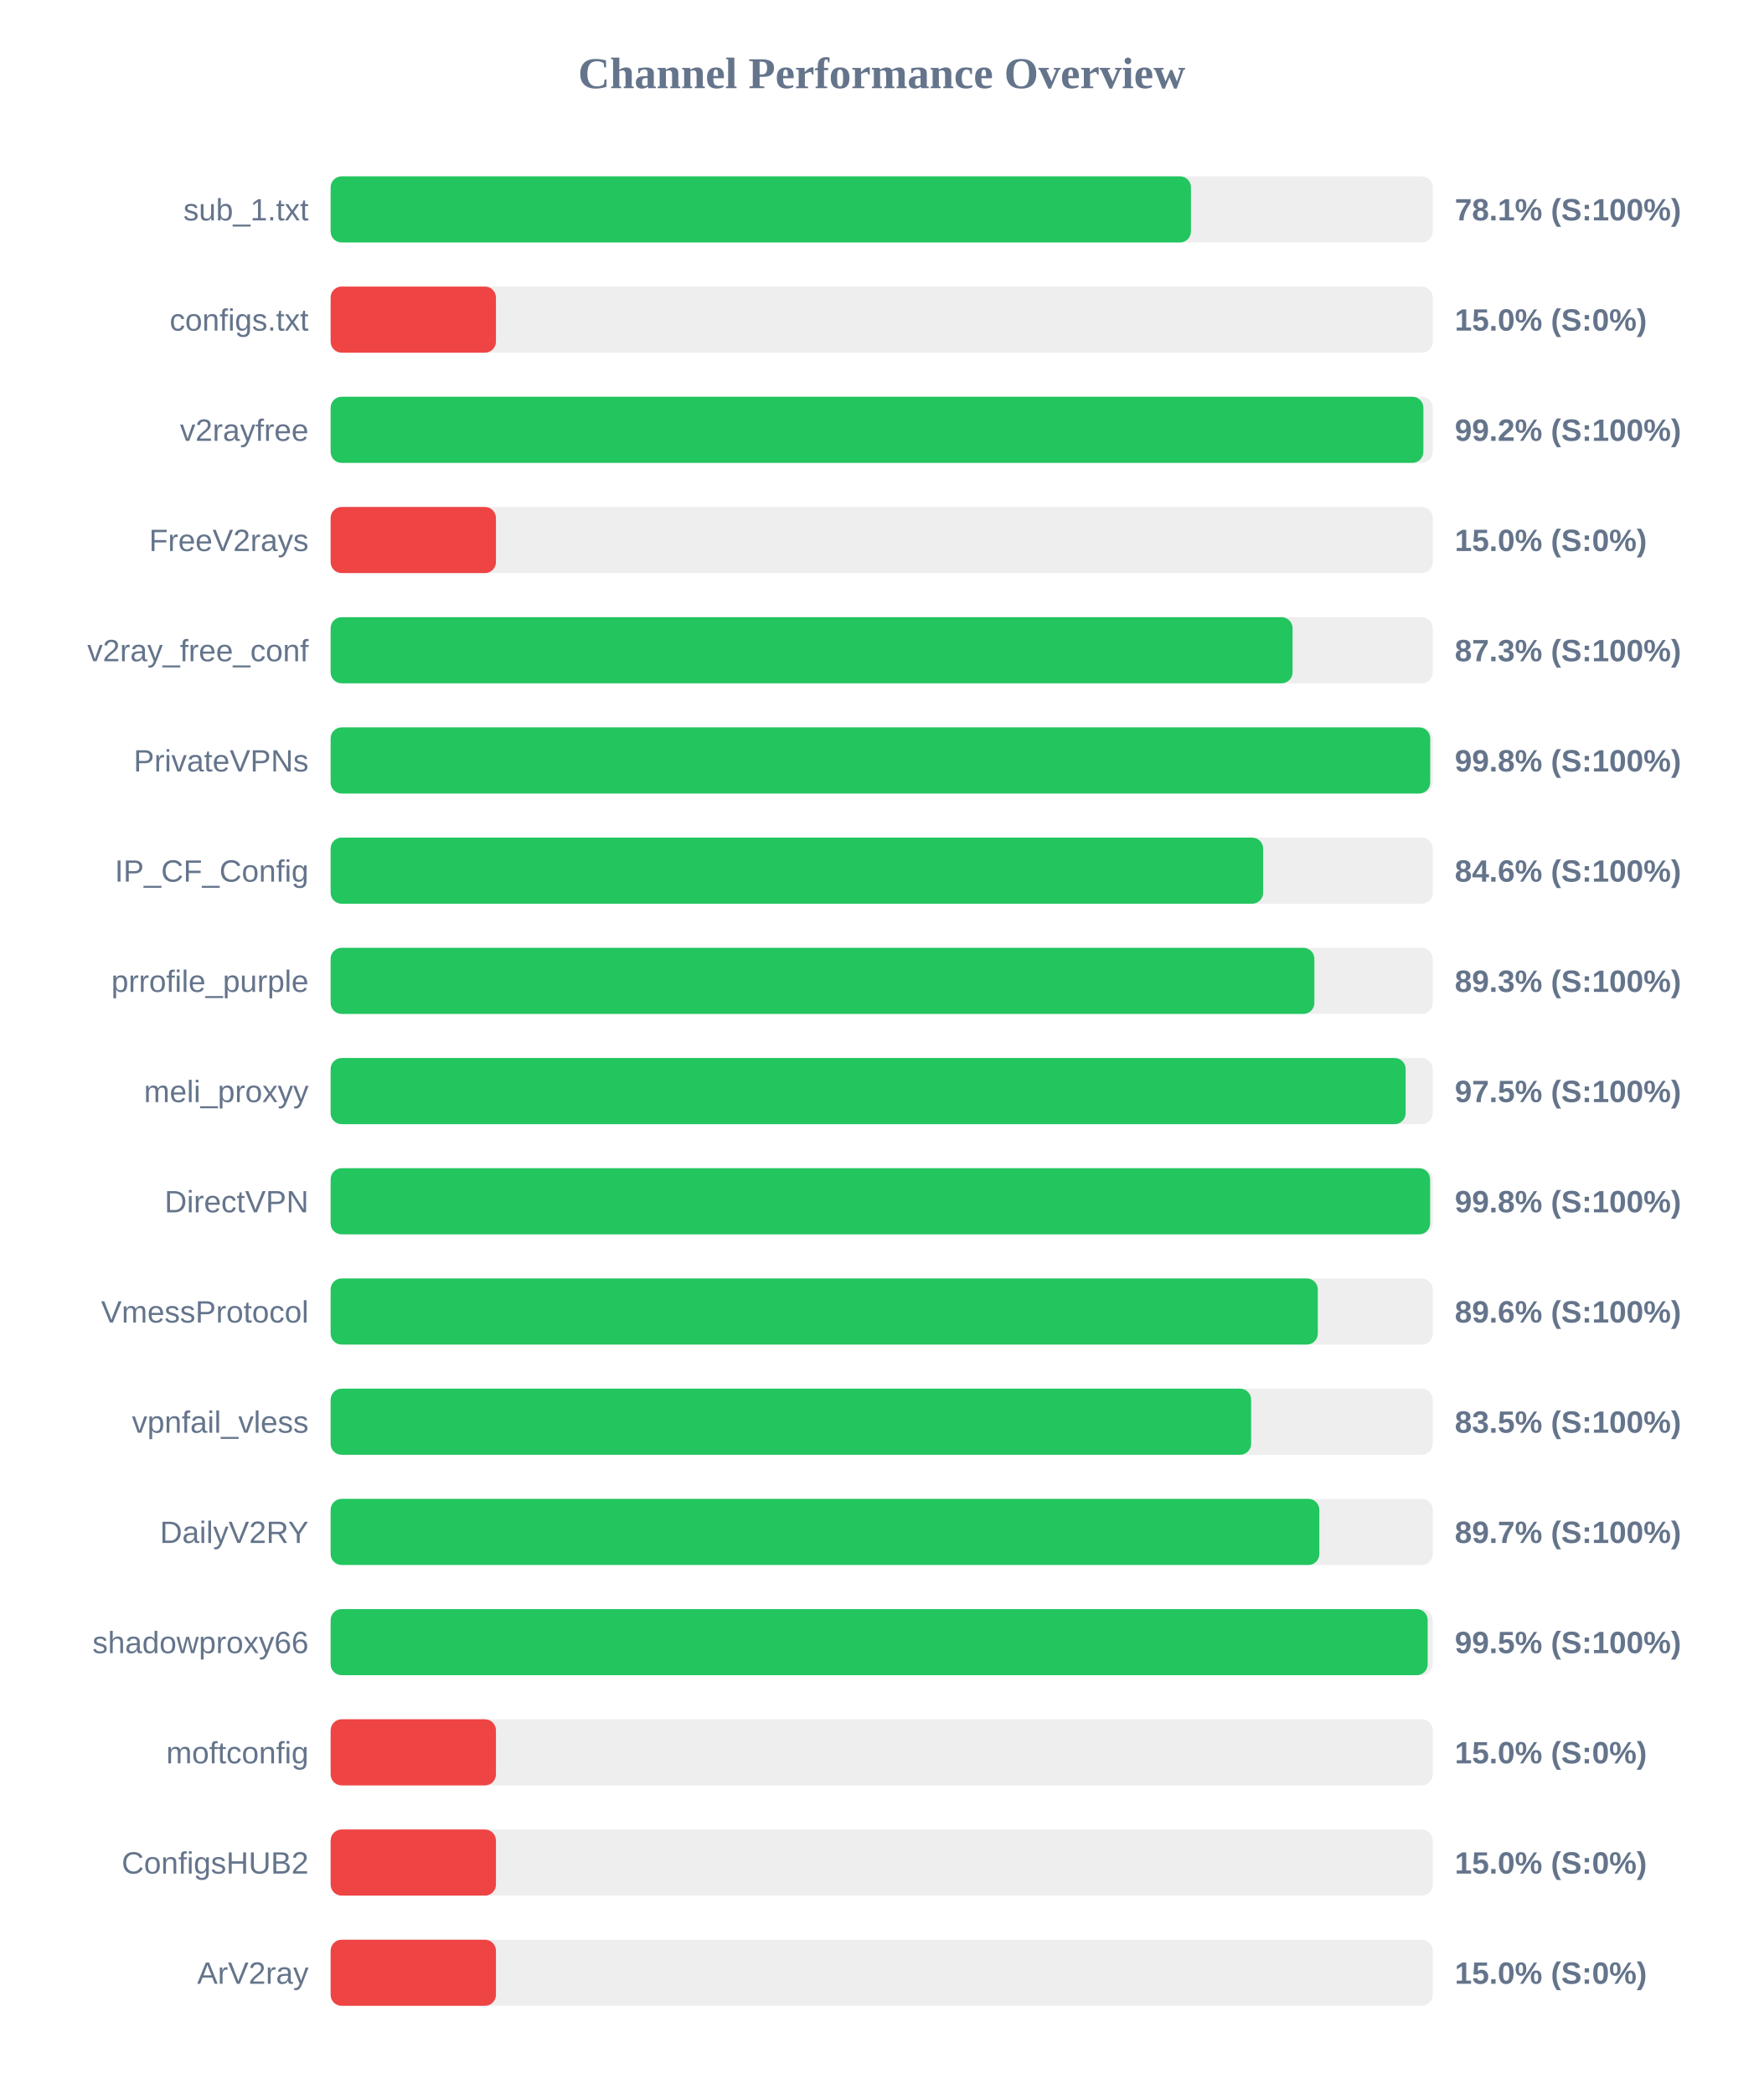
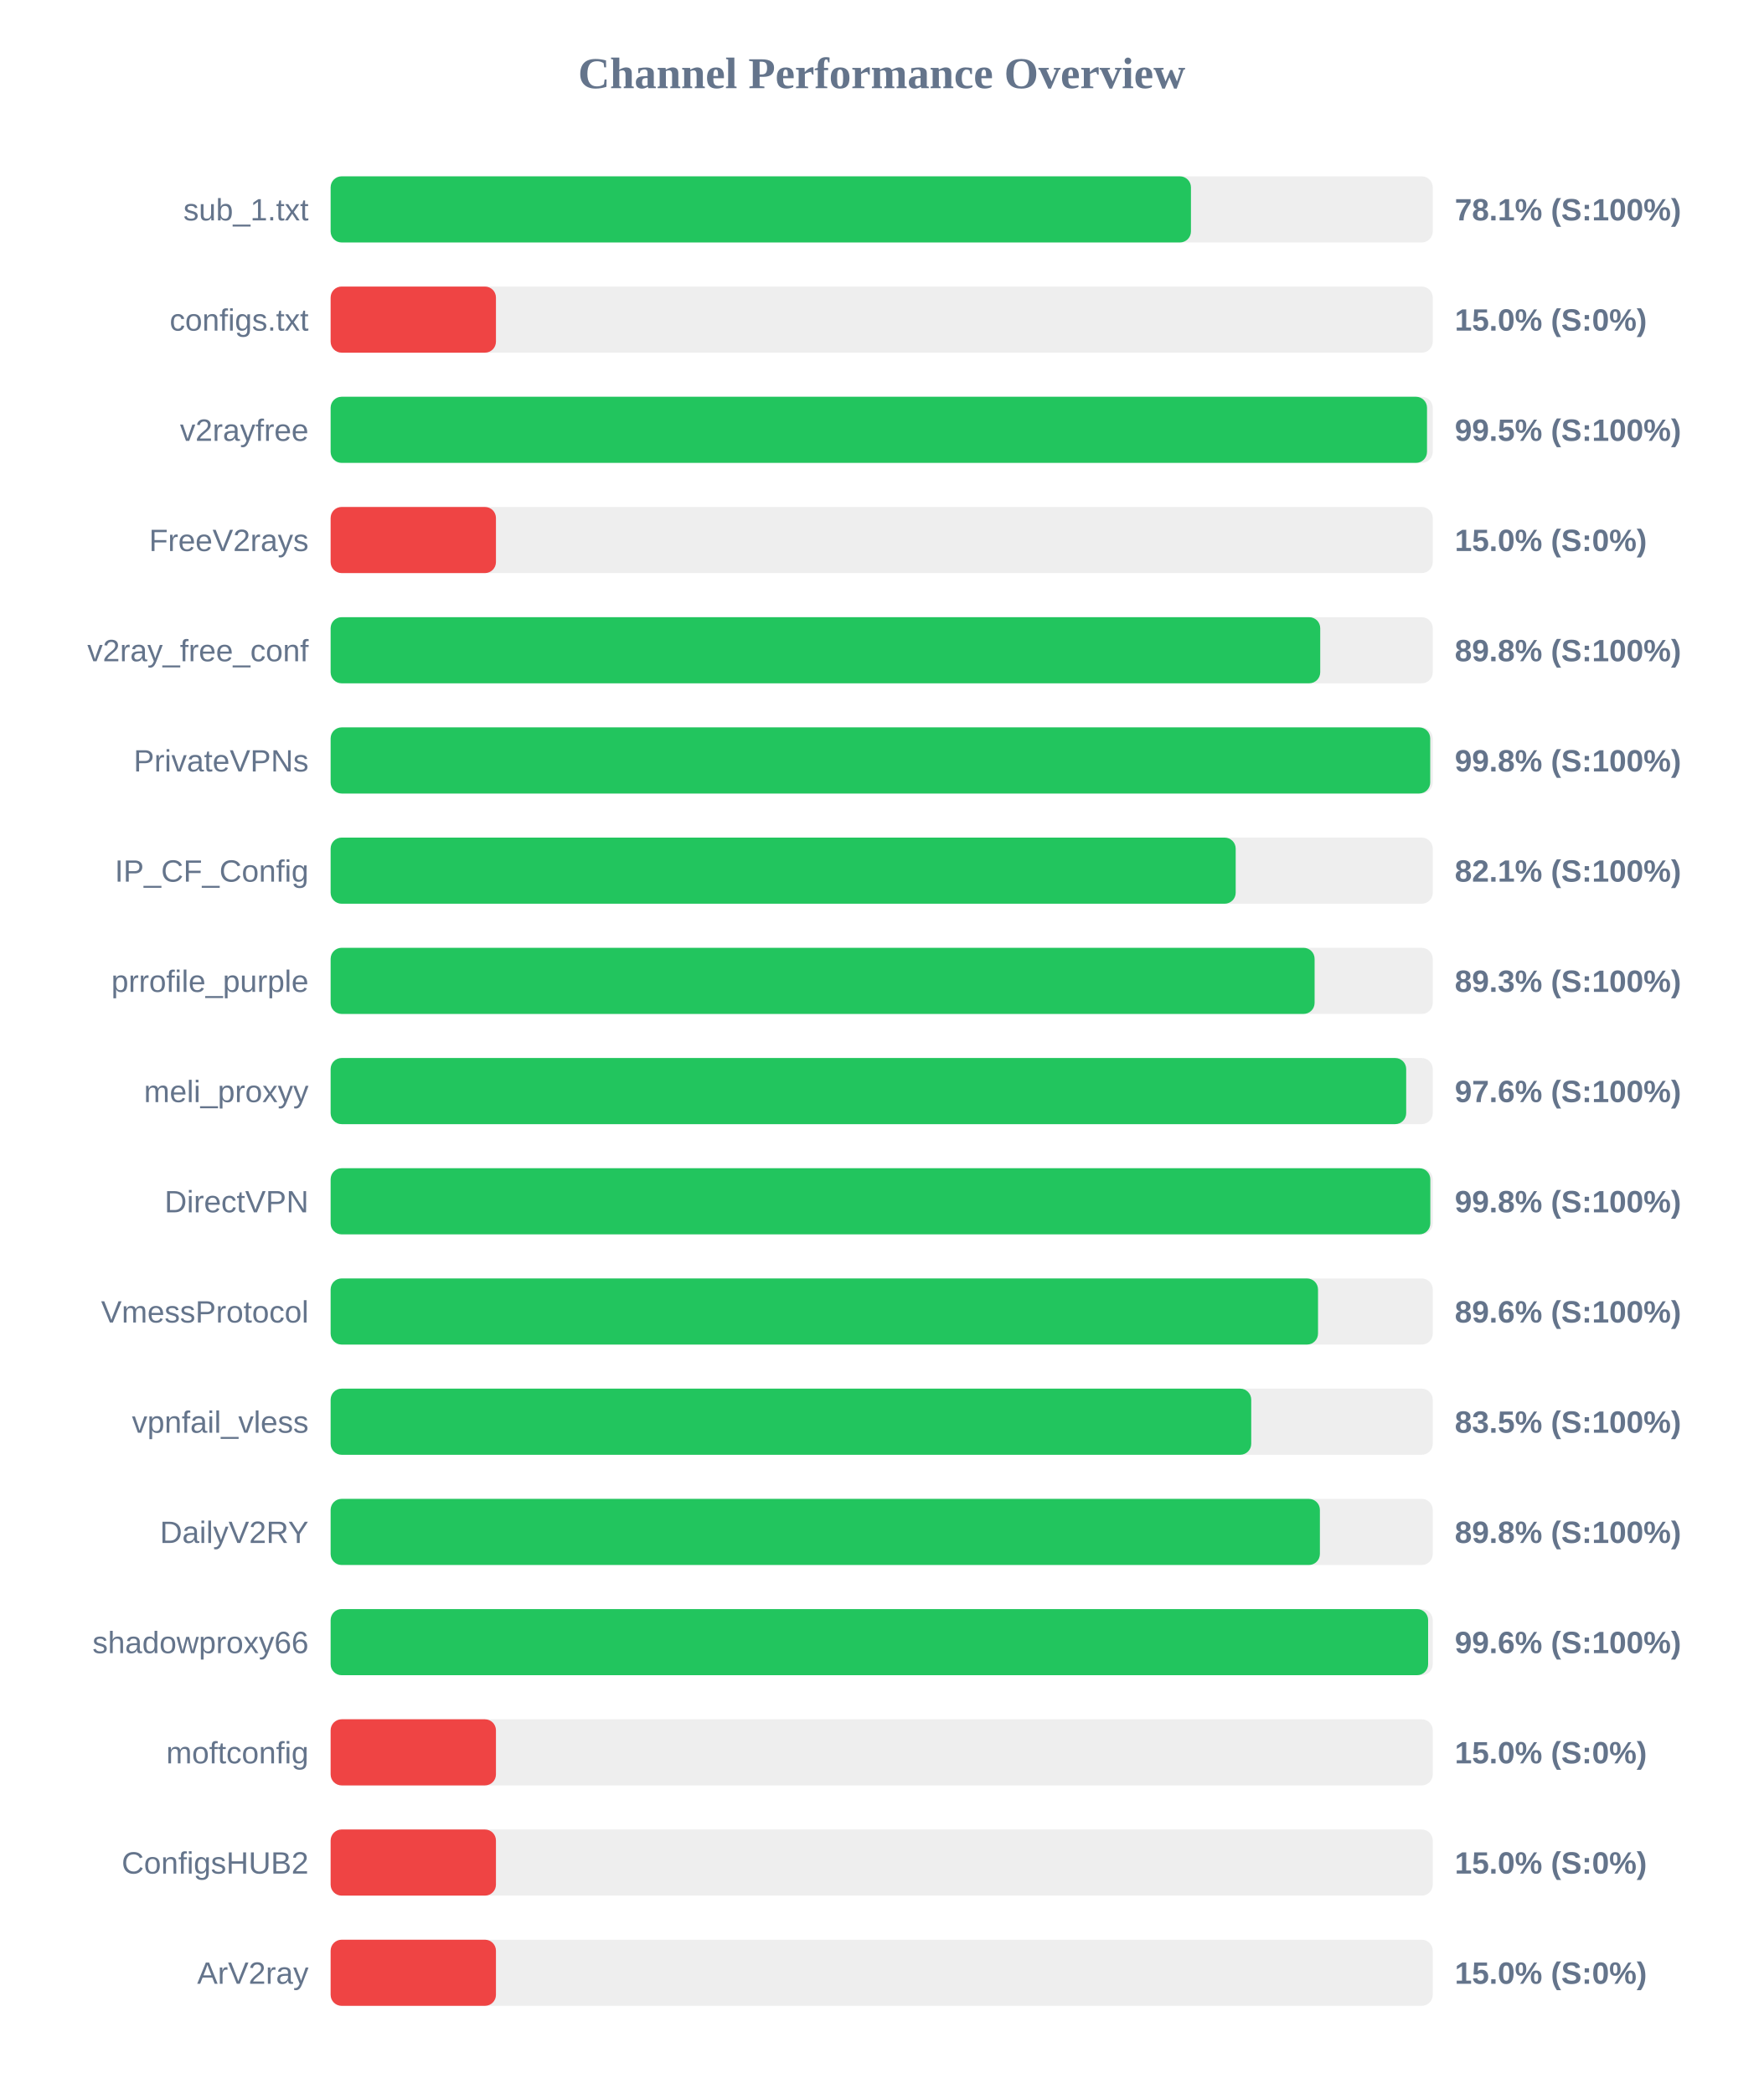
<svg xmlns="http://www.w3.org/2000/svg" width="800" height="950" version="1.1">
  <style>
        .row { font: 14px Arial; fill: #64748b; }
        .score { font: bold 14px Arial; fill: #64748b; }
    </style>
  <text x="400" y="40" text-anchor="middle" font-size="20px" font-weight="bold" fill="#64748b">Channel Performance Overview</text>
  <rect x="150" y="80" width="500" height="30" fill="#eee" rx="5" />
  <rect x="150" y="80" width="390.3" height="30" fill="#22c55e" rx="5" />
  <text x="140" y="100" text-anchor="end" class="row">sub_1.txt</text>
  <text x="660" y="100" text-anchor="start" class="score">78.1% (S:100%)</text>
  <rect x="150" y="130" width="500" height="30" fill="#eee" rx="5" />
  <rect x="150" y="130" width="75.0" height="30" fill="#ef4444" rx="5" />
  <text x="140" y="150" text-anchor="end" class="row">configs.txt</text>
  <text x="660" y="150" text-anchor="start" class="score">15.0% (S:0%)</text>
  <rect x="150" y="180" width="500" height="30" fill="#eee" rx="5" />
-   <rect x="150" y="180" width="495.75" height="30" fill="#22c55e" rx="5" />
+   <rect x="150" y="180" width="497.4" height="30" fill="#22c55e" rx="5" />
  <text x="140" y="200" text-anchor="end" class="row">v2rayfree</text>
-   <text x="660" y="200" text-anchor="start" class="score">99.2% (S:100%)</text>
+   <text x="660" y="200" text-anchor="start" class="score">99.5% (S:100%)</text>
  <rect x="150" y="230" width="500" height="30" fill="#eee" rx="5" />
  <rect x="150" y="230" width="75.0" height="30" fill="#ef4444" rx="5" />
  <text x="140" y="250" text-anchor="end" class="row">FreeV2rays</text>
  <text x="660" y="250" text-anchor="start" class="score">15.0% (S:0%)</text>
  <rect x="150" y="280" width="500" height="30" fill="#eee" rx="5" />
-   <rect x="150" y="280" width="436.4" height="30" fill="#22c55e" rx="5" />
+   <rect x="150" y="280" width="448.95" height="30" fill="#22c55e" rx="5" />
  <text x="140" y="300" text-anchor="end" class="row">v2ray_free_conf</text>
-   <text x="660" y="300" text-anchor="start" class="score">87.3% (S:100%)</text>
+   <text x="660" y="300" text-anchor="start" class="score">89.8% (S:100%)</text>
  <rect x="150" y="330" width="500" height="30" fill="#eee" rx="5" />
  <rect x="150" y="330" width="498.85" height="30" fill="#22c55e" rx="5" />
  <text x="140" y="350" text-anchor="end" class="row">PrivateVPNs</text>
  <text x="660" y="350" text-anchor="start" class="score">99.8% (S:100%)</text>
  <rect x="150" y="380" width="500" height="30" fill="#eee" rx="5" />
-   <rect x="150" y="380" width="423.05" height="30" fill="#22c55e" rx="5" />
+   <rect x="150" y="380" width="410.6" height="30" fill="#22c55e" rx="5" />
  <text x="140" y="400" text-anchor="end" class="row">IP_CF_Config</text>
-   <text x="660" y="400" text-anchor="start" class="score">84.6% (S:100%)</text>
+   <text x="660" y="400" text-anchor="start" class="score">82.1% (S:100%)</text>
  <rect x="150" y="430" width="500" height="30" fill="#eee" rx="5" />
-   <rect x="150" y="430" width="446.3" height="30" fill="#22c55e" rx="5" />
+   <rect x="150" y="430" width="446.4" height="30" fill="#22c55e" rx="5" />
  <text x="140" y="450" text-anchor="end" class="row">prrofile_purple</text>
  <text x="660" y="450" text-anchor="start" class="score">89.3% (S:100%)</text>
  <rect x="150" y="480" width="500" height="30" fill="#eee" rx="5" />
-   <rect x="150" y="480" width="487.7" height="30" fill="#22c55e" rx="5" />
+   <rect x="150" y="480" width="487.95" height="30" fill="#22c55e" rx="5" />
  <text x="140" y="500" text-anchor="end" class="row">meli_proxyy</text>
-   <text x="660" y="500" text-anchor="start" class="score">97.5% (S:100%)</text>
+   <text x="660" y="500" text-anchor="start" class="score">97.6% (S:100%)</text>
  <rect x="150" y="530" width="500" height="30" fill="#eee" rx="5" />
-   <rect x="150" y="530" width="498.8" height="30" fill="#22c55e" rx="5" />
+   <rect x="150" y="530" width="498.9" height="30" fill="#22c55e" rx="5" />
  <text x="140" y="550" text-anchor="end" class="row">DirectVPN</text>
  <text x="660" y="550" text-anchor="start" class="score">99.8% (S:100%)</text>
  <rect x="150" y="580" width="500" height="30" fill="#eee" rx="5" />
-   <rect x="150" y="580" width="447.85" height="30" fill="#22c55e" rx="5" />
+   <rect x="150" y="580" width="447.95" height="30" fill="#22c55e" rx="5" />
  <text x="140" y="600" text-anchor="end" class="row">VmessProtocol</text>
  <text x="660" y="600" text-anchor="start" class="score">89.6% (S:100%)</text>
  <rect x="150" y="630" width="500" height="30" fill="#eee" rx="5" />
-   <rect x="150" y="630" width="417.6" height="30" fill="#22c55e" rx="5" />
+   <rect x="150" y="630" width="417.65" height="30" fill="#22c55e" rx="5" />
  <text x="140" y="650" text-anchor="end" class="row">vpnfail_vless</text>
  <text x="660" y="650" text-anchor="start" class="score">83.5% (S:100%)</text>
  <rect x="150" y="680" width="500" height="30" fill="#eee" rx="5" />
-   <rect x="150" y="680" width="448.55" height="30" fill="#22c55e" rx="5" />
+   <rect x="150" y="680" width="448.8" height="30" fill="#22c55e" rx="5" />
  <text x="140" y="700" text-anchor="end" class="row">DailyV2RY</text>
-   <text x="660" y="700" text-anchor="start" class="score">89.7% (S:100%)</text>
+   <text x="660" y="700" text-anchor="start" class="score">89.8% (S:100%)</text>
  <rect x="150" y="730" width="500" height="30" fill="#eee" rx="5" />
-   <rect x="150" y="730" width="497.7" height="30" fill="#22c55e" rx="5" />
+   <rect x="150" y="730" width="497.9" height="30" fill="#22c55e" rx="5" />
  <text x="140" y="750" text-anchor="end" class="row">shadowproxy66</text>
-   <text x="660" y="750" text-anchor="start" class="score">99.5% (S:100%)</text>
+   <text x="660" y="750" text-anchor="start" class="score">99.6% (S:100%)</text>
  <rect x="150" y="780" width="500" height="30" fill="#eee" rx="5" />
  <rect x="150" y="780" width="75.0" height="30" fill="#ef4444" rx="5" />
  <text x="140" y="800" text-anchor="end" class="row">moftconfig</text>
  <text x="660" y="800" text-anchor="start" class="score">15.0% (S:0%)</text>
  <rect x="150" y="830" width="500" height="30" fill="#eee" rx="5" />
  <rect x="150" y="830" width="75.0" height="30" fill="#ef4444" rx="5" />
  <text x="140" y="850" text-anchor="end" class="row">ConfigsHUB2</text>
  <text x="660" y="850" text-anchor="start" class="score">15.0% (S:0%)</text>
  <rect x="150" y="880" width="500" height="30" fill="#eee" rx="5" />
  <rect x="150" y="880" width="75.0" height="30" fill="#ef4444" rx="5" />
  <text x="140" y="900" text-anchor="end" class="row">ArV2ray</text>
  <text x="660" y="900" text-anchor="start" class="score">15.0% (S:0%)</text>
</svg>
